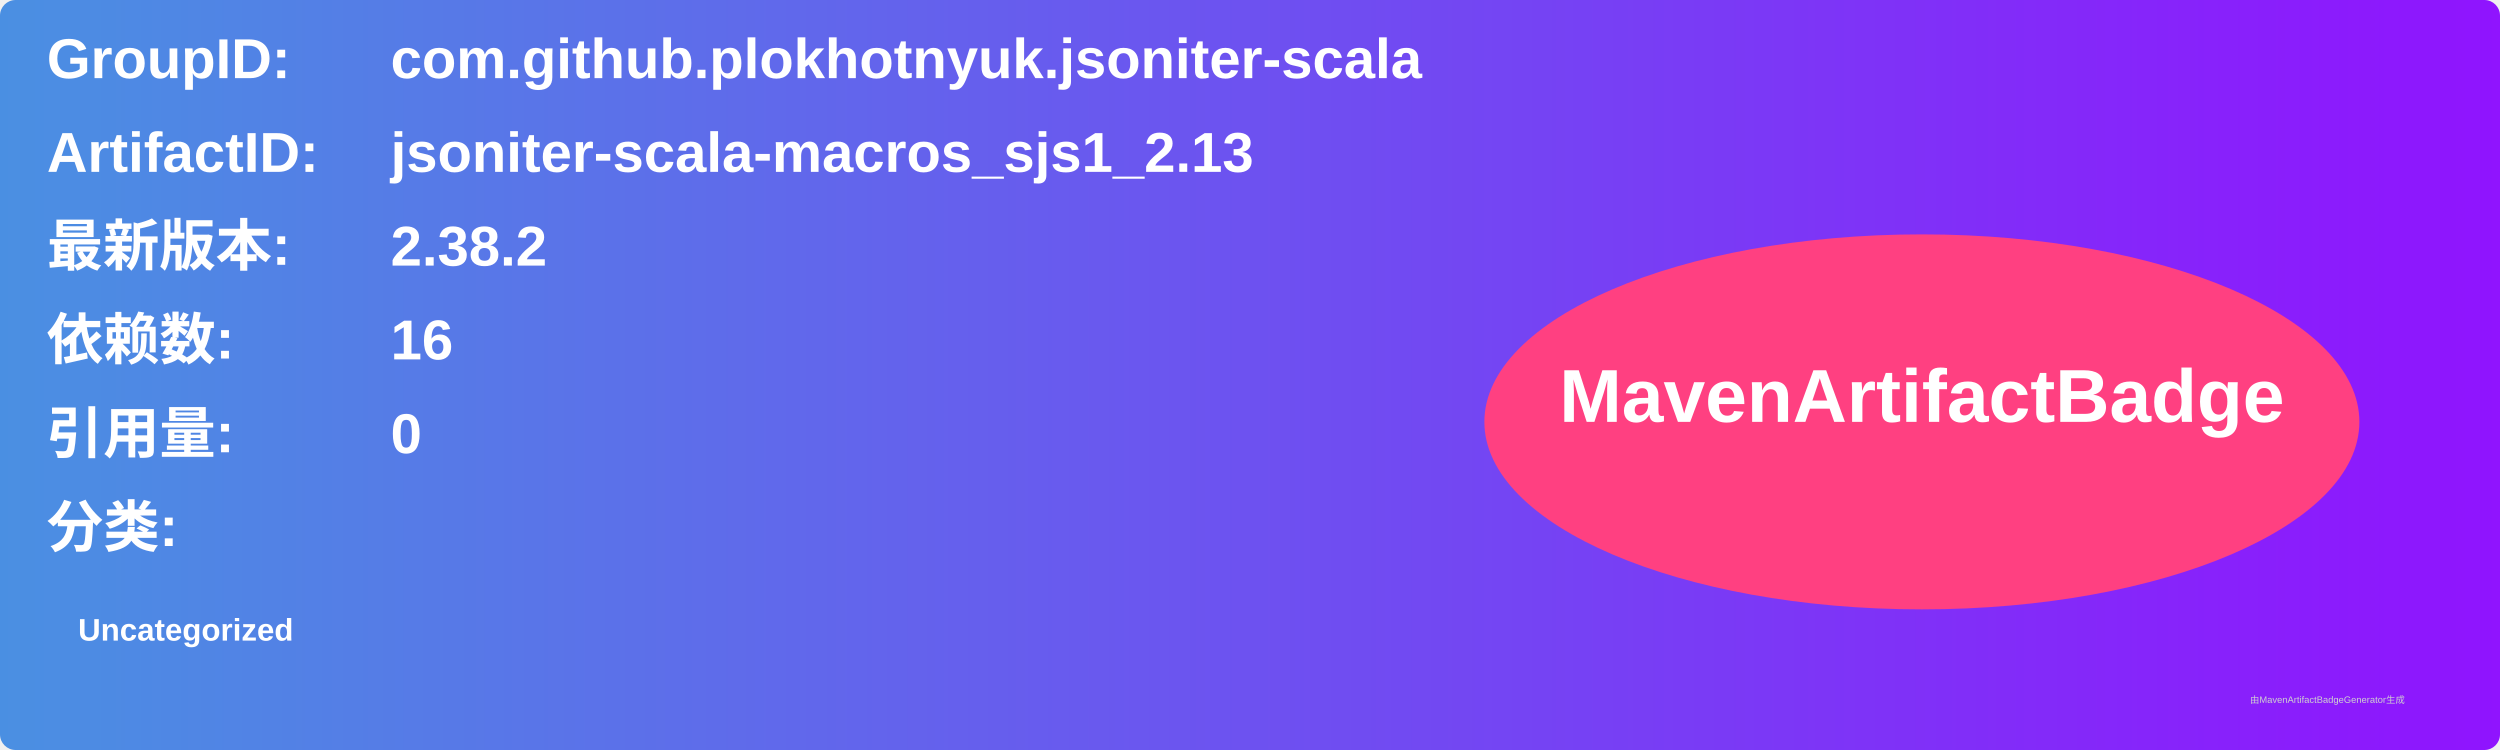
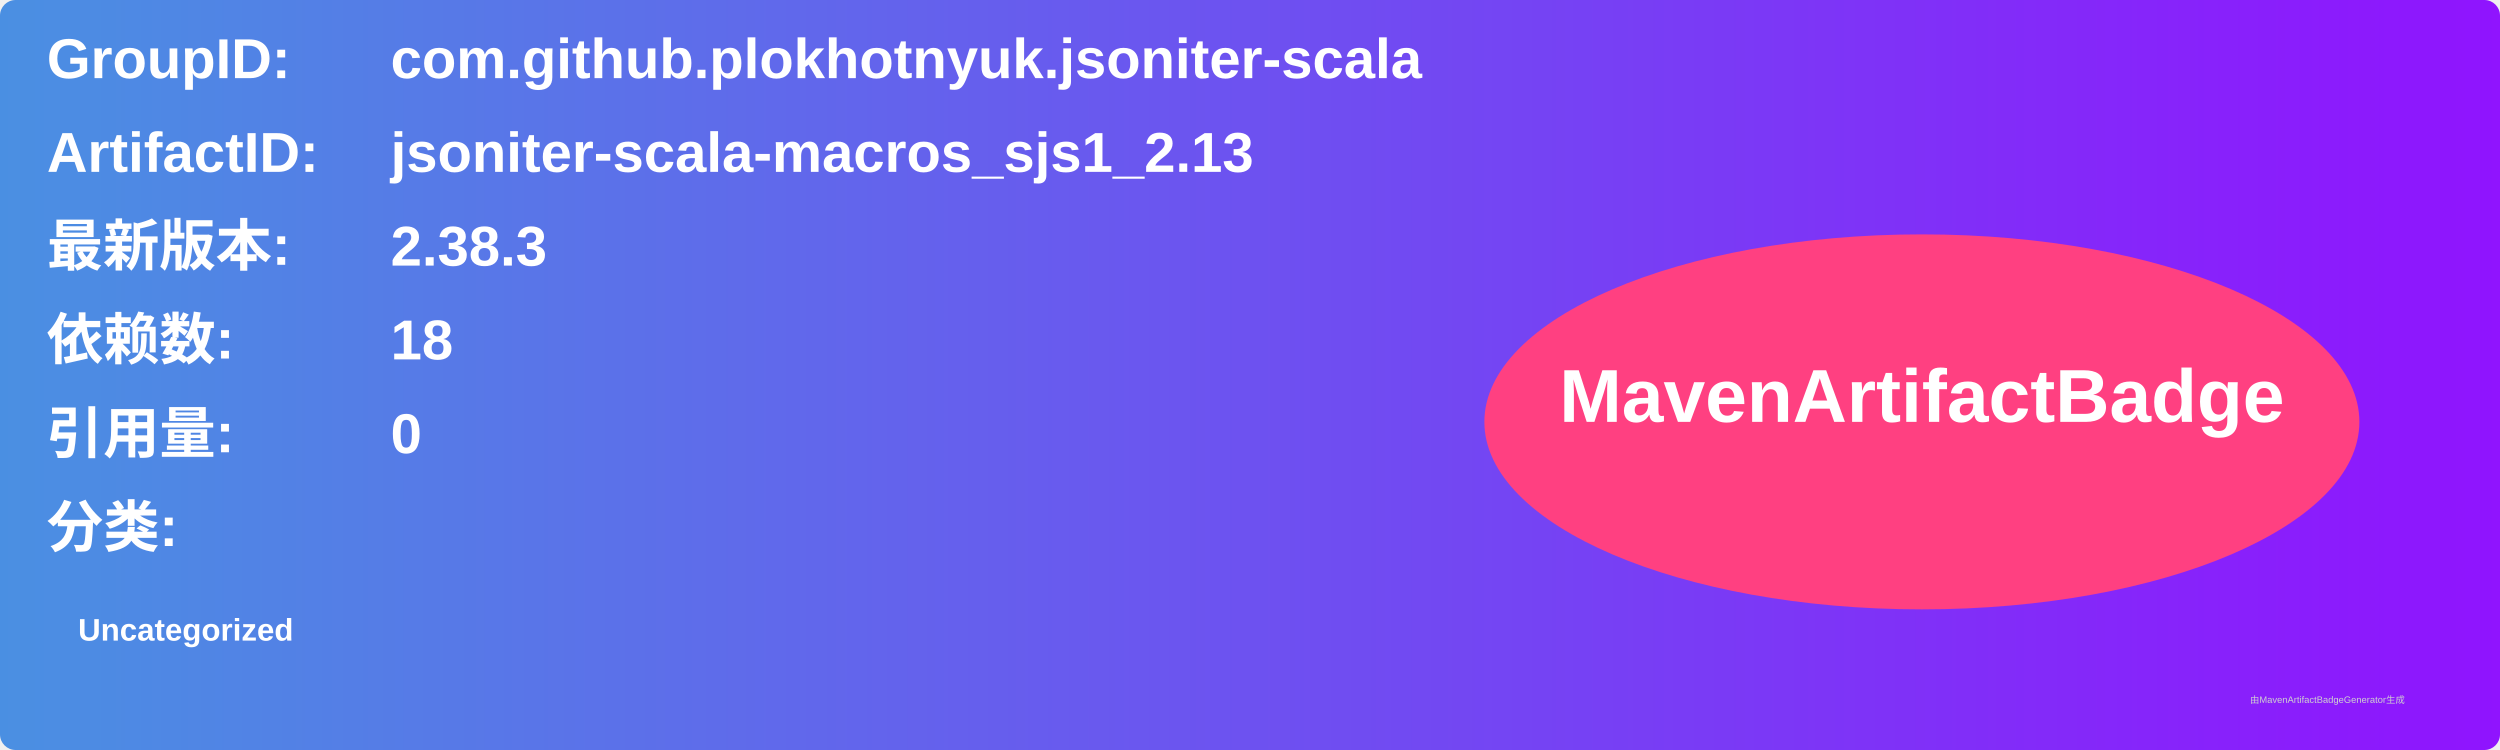
<svg xmlns="http://www.w3.org/2000/svg" width="800" height="240" viewBox="0 0 800 240">
  <linearGradient id="grad" x1="0%" y1="0%" x2="100%" y2="0%">
    <stop offset="0%" stop-color="#4a90e2" />
    <stop offset="100%" stop-color="#9013fe" />
  </linearGradient>
  <rect width="100%" height="100%" rx="5" ry="5" fill="url(#grad)" />
  <g transform="translate(15, 15)">
    <text x="0" y="10" font-family="Arial" font-size="18" fill="white" font-weight="bold" width="260">GroupID:</text>
    <text x="110" y="10" font-family="Arial" font-size="18" fill="white" font-weight="bold" width="460">com.github.plokhotnyuk.jsoniter-scala</text>
    <text x="0" y="40" font-family="Arial" font-size="18" fill="white" font-weight="bold" width="260">ArtifactID:</text>
    <text x="110" y="40" font-family="Arial" font-size="18" fill="white" font-weight="bold" width="460">jsoniter-scala-macros_sjs1_2.13</text>
    <text x="0" y="70" font-family="Arial" font-size="18" fill="white" font-weight="bold">最新版本:</text>
    <text x="110" y="70" font-family="Arial" font-size="18" fill="white" font-weight="bold">
-       <tspan font-weight="bold">2.38.2</tspan>
+       <tspan font-weight="bold">2.38.3</tspan>
    </text>
    <text x="0" y="100" font-family="Arial" font-size="18" fill="white" font-weight="bold">依赖数: </text>
    <text x="110" y="100" font-family="Arial" font-size="18" fill="white">
-       <tspan font-weight="bold">16</tspan>
+       <tspan font-weight="bold">18</tspan>
    </text>
    <text x="0" y="130" font-family="Arial" font-size="18" fill="white" font-weight="bold">引用量: </text>
    <text x="110" y="130" font-family="Arial" font-size="18" fill="white">
      <tspan font-weight="bold">0</tspan>
    </text>
    <text x="0" y="160" font-family="Arial" font-size="18" fill="white" font-weight="bold">分类:</text>
    <text x="10" y="190" font-family="Arial" font-size="10" fill="white">
      <tspan font-weight="bold">Uncategorized</tspan>
    </text>
    <ellipse cx="600" cy="120" rx="140" ry="60" fill="#ff4081" />
    <text x="600" y="120" text-anchor="middle" font-family="Arial" font-size="24" fill="white" font-weight="bold">MavenArtifactBadge</text>
  </g>
  <text x="720" y="225" font-family="Arial" font-size="3" fill="#d0d0d0">由MavenArtifactBadgeGenerator生成</text>
</svg>
